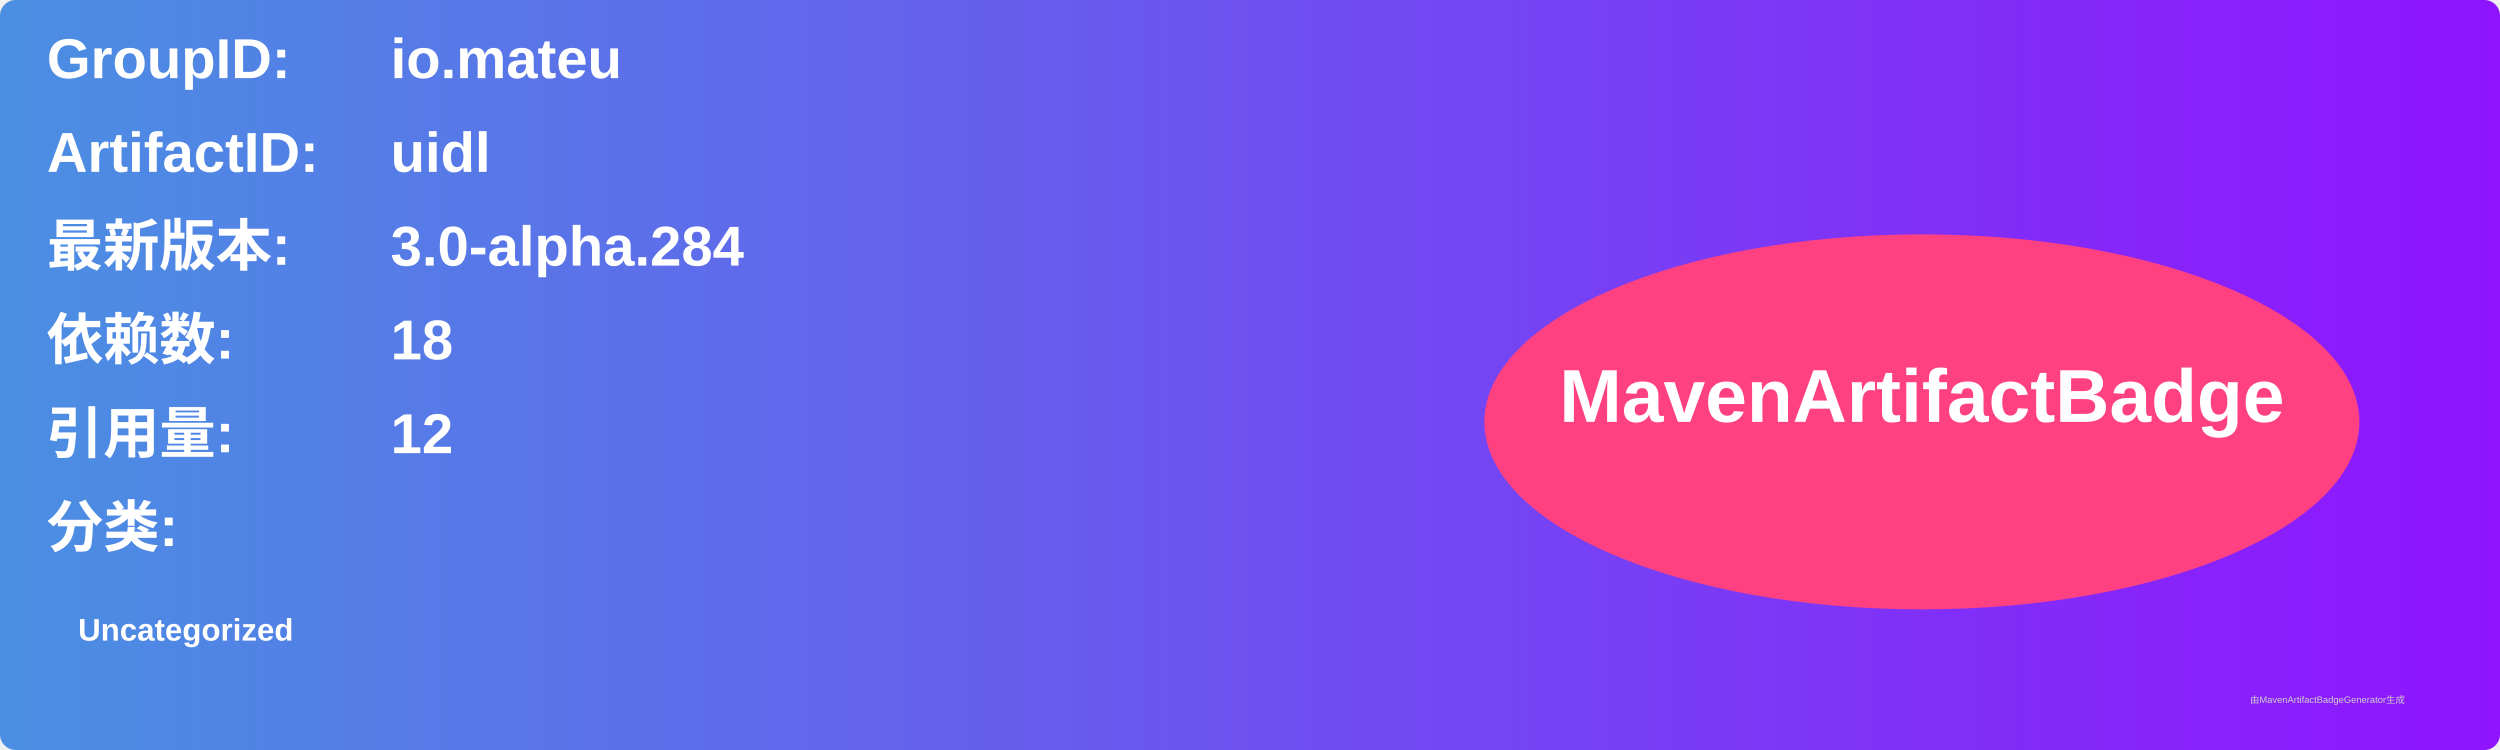
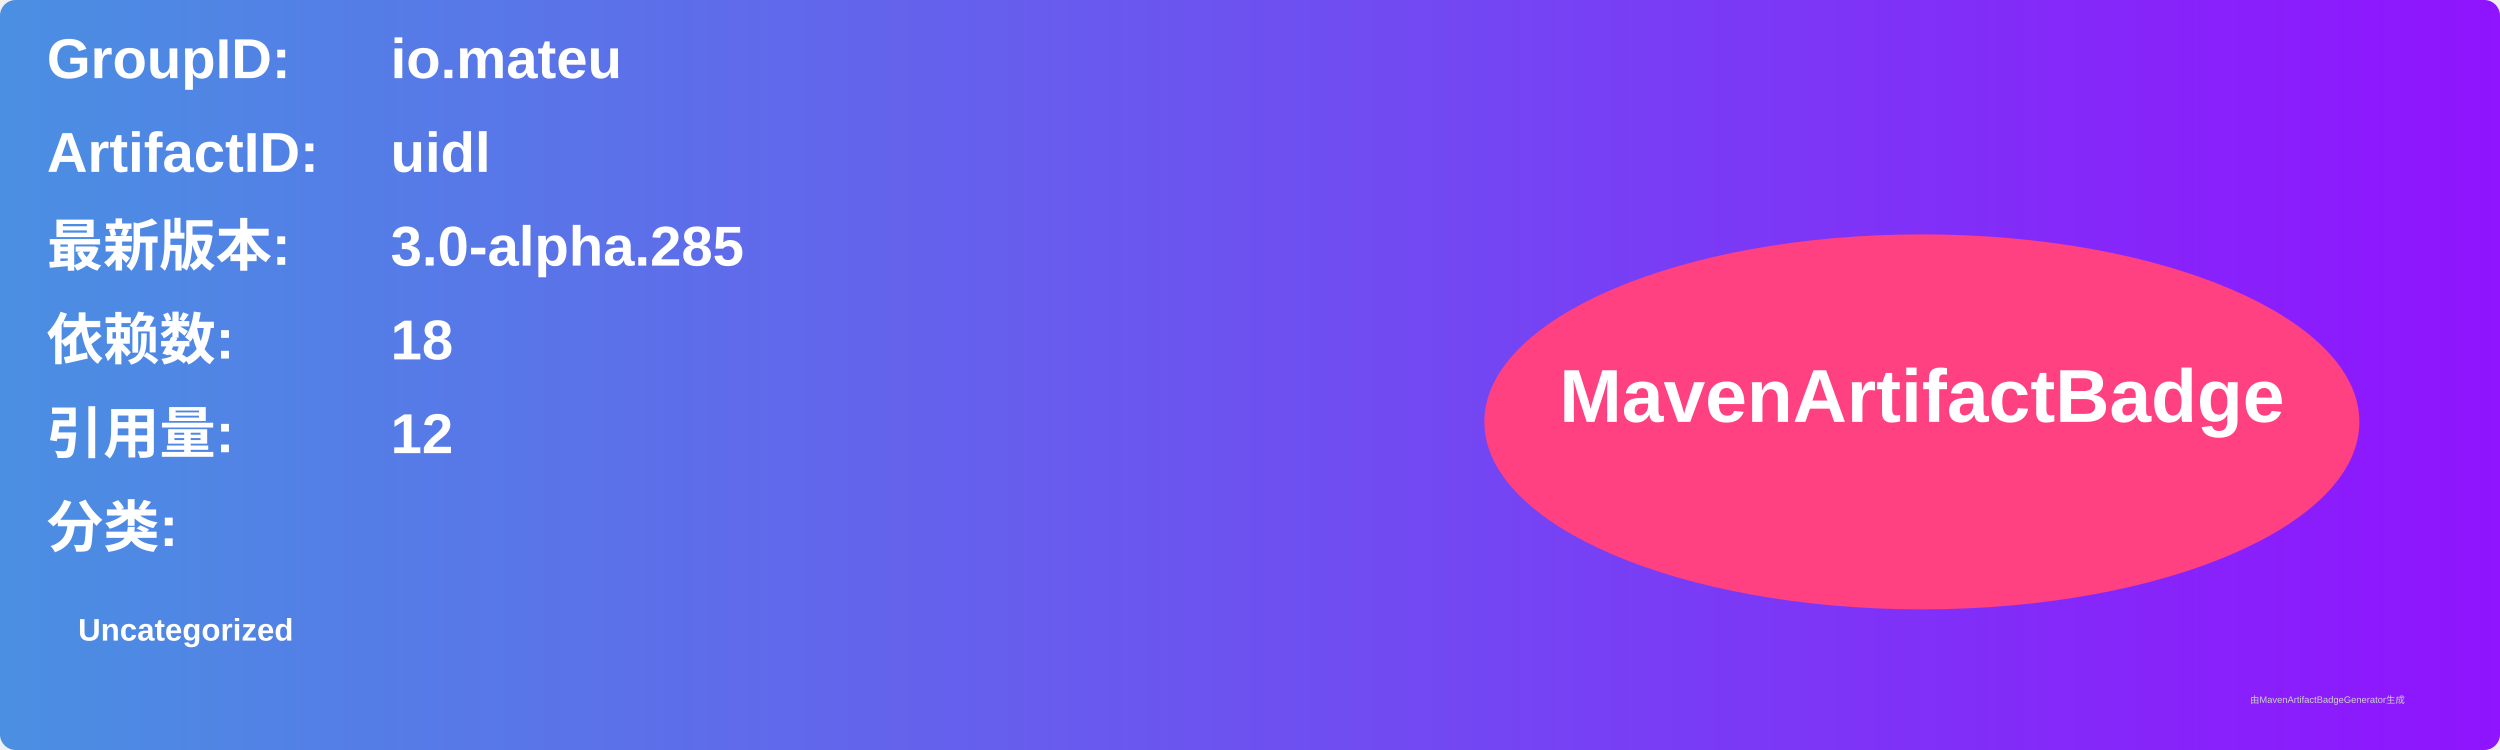
<svg xmlns="http://www.w3.org/2000/svg" width="800" height="240" viewBox="0 0 800 240">
  <linearGradient id="grad" x1="0%" y1="0%" x2="100%" y2="0%">
    <stop offset="0%" stop-color="#4a90e2" />
    <stop offset="100%" stop-color="#9013fe" />
  </linearGradient>
  <rect width="100%" height="100%" rx="5" ry="5" fill="url(#grad)" />
  <g transform="translate(15, 15)">
    <text x="0" y="10" font-family="Arial" font-size="18" fill="white" font-weight="bold" width="260">GroupID:</text>
    <text x="110" y="10" font-family="Arial" font-size="18" fill="white" font-weight="bold" width="460">io.mateu</text>
    <text x="0" y="40" font-family="Arial" font-size="18" fill="white" font-weight="bold" width="260">ArtifactID:</text>
    <text x="110" y="40" font-family="Arial" font-size="18" fill="white" font-weight="bold" width="460">uidl</text>
    <text x="0" y="70" font-family="Arial" font-size="18" fill="white" font-weight="bold">最新版本:</text>
    <text x="110" y="70" font-family="Arial" font-size="18" fill="white" font-weight="bold">
-       <tspan font-weight="bold">3.0-alpha.284</tspan>
+       <tspan font-weight="bold">3.0-alpha.285</tspan>
    </text>
    <text x="0" y="100" font-family="Arial" font-size="18" fill="white" font-weight="bold">依赖数: </text>
    <text x="110" y="100" font-family="Arial" font-size="18" fill="white">
      <tspan font-weight="bold">18</tspan>
    </text>
    <text x="0" y="130" font-family="Arial" font-size="18" fill="white" font-weight="bold">引用量: </text>
    <text x="110" y="130" font-family="Arial" font-size="18" fill="white">
      <tspan font-weight="bold">12</tspan>
    </text>
    <text x="0" y="160" font-family="Arial" font-size="18" fill="white" font-weight="bold">分类:</text>
    <text x="10" y="190" font-family="Arial" font-size="10" fill="white">
      <tspan font-weight="bold">Uncategorized</tspan>
    </text>
    <ellipse cx="600" cy="120" rx="140" ry="60" fill="#ff4081" />
    <text x="600" y="120" text-anchor="middle" font-family="Arial" font-size="24" fill="white" font-weight="bold">MavenArtifactBadge</text>
  </g>
  <text x="720" y="225" font-family="Arial" font-size="3" fill="#d0d0d0">由MavenArtifactBadgeGenerator生成</text>
</svg>
